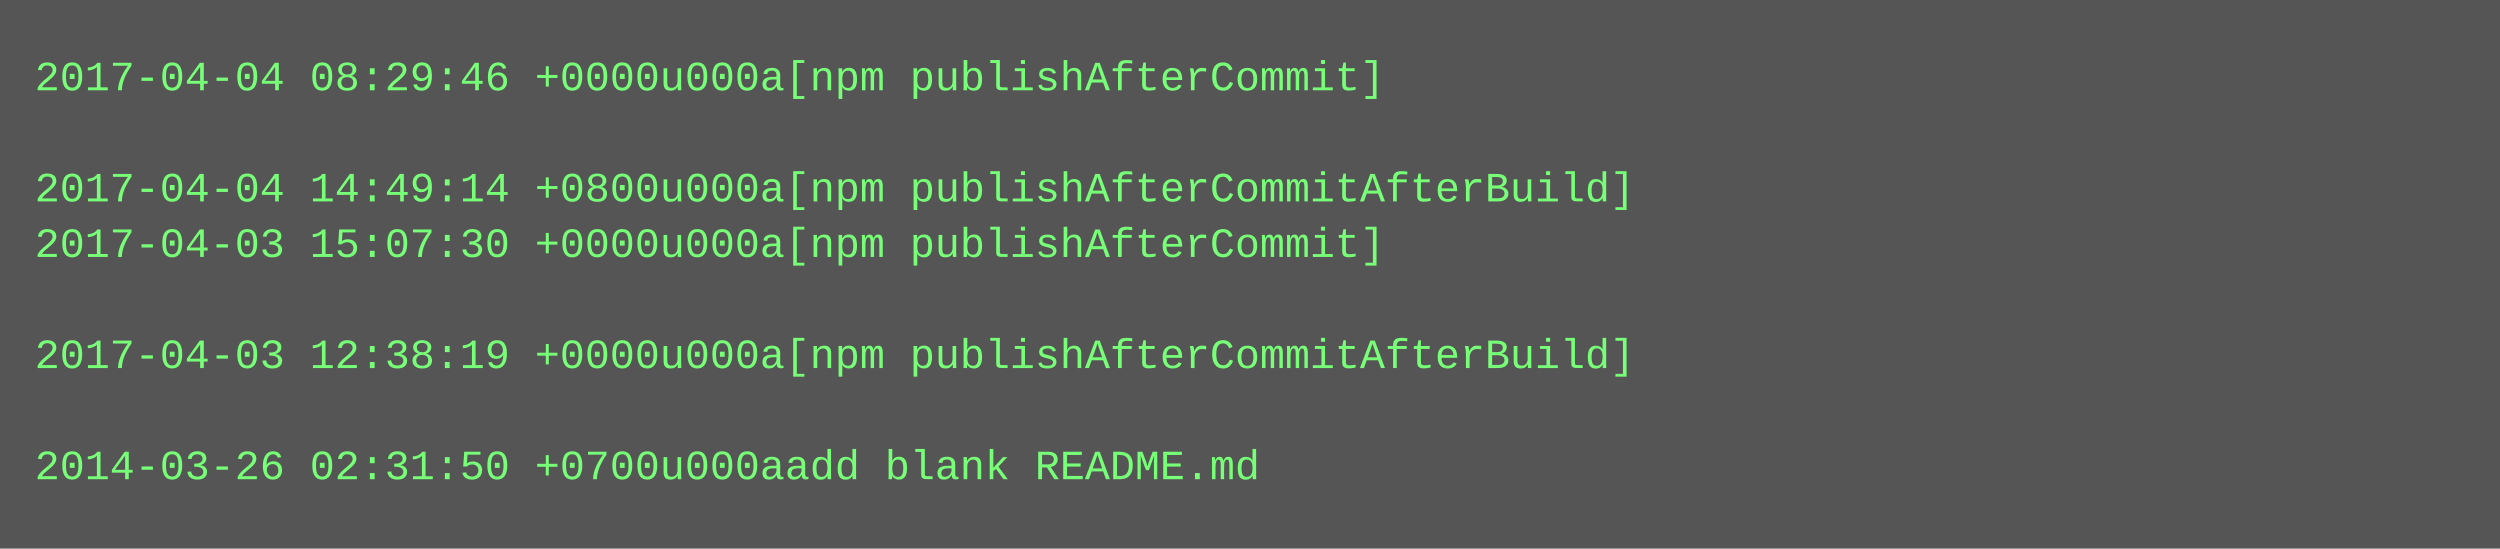
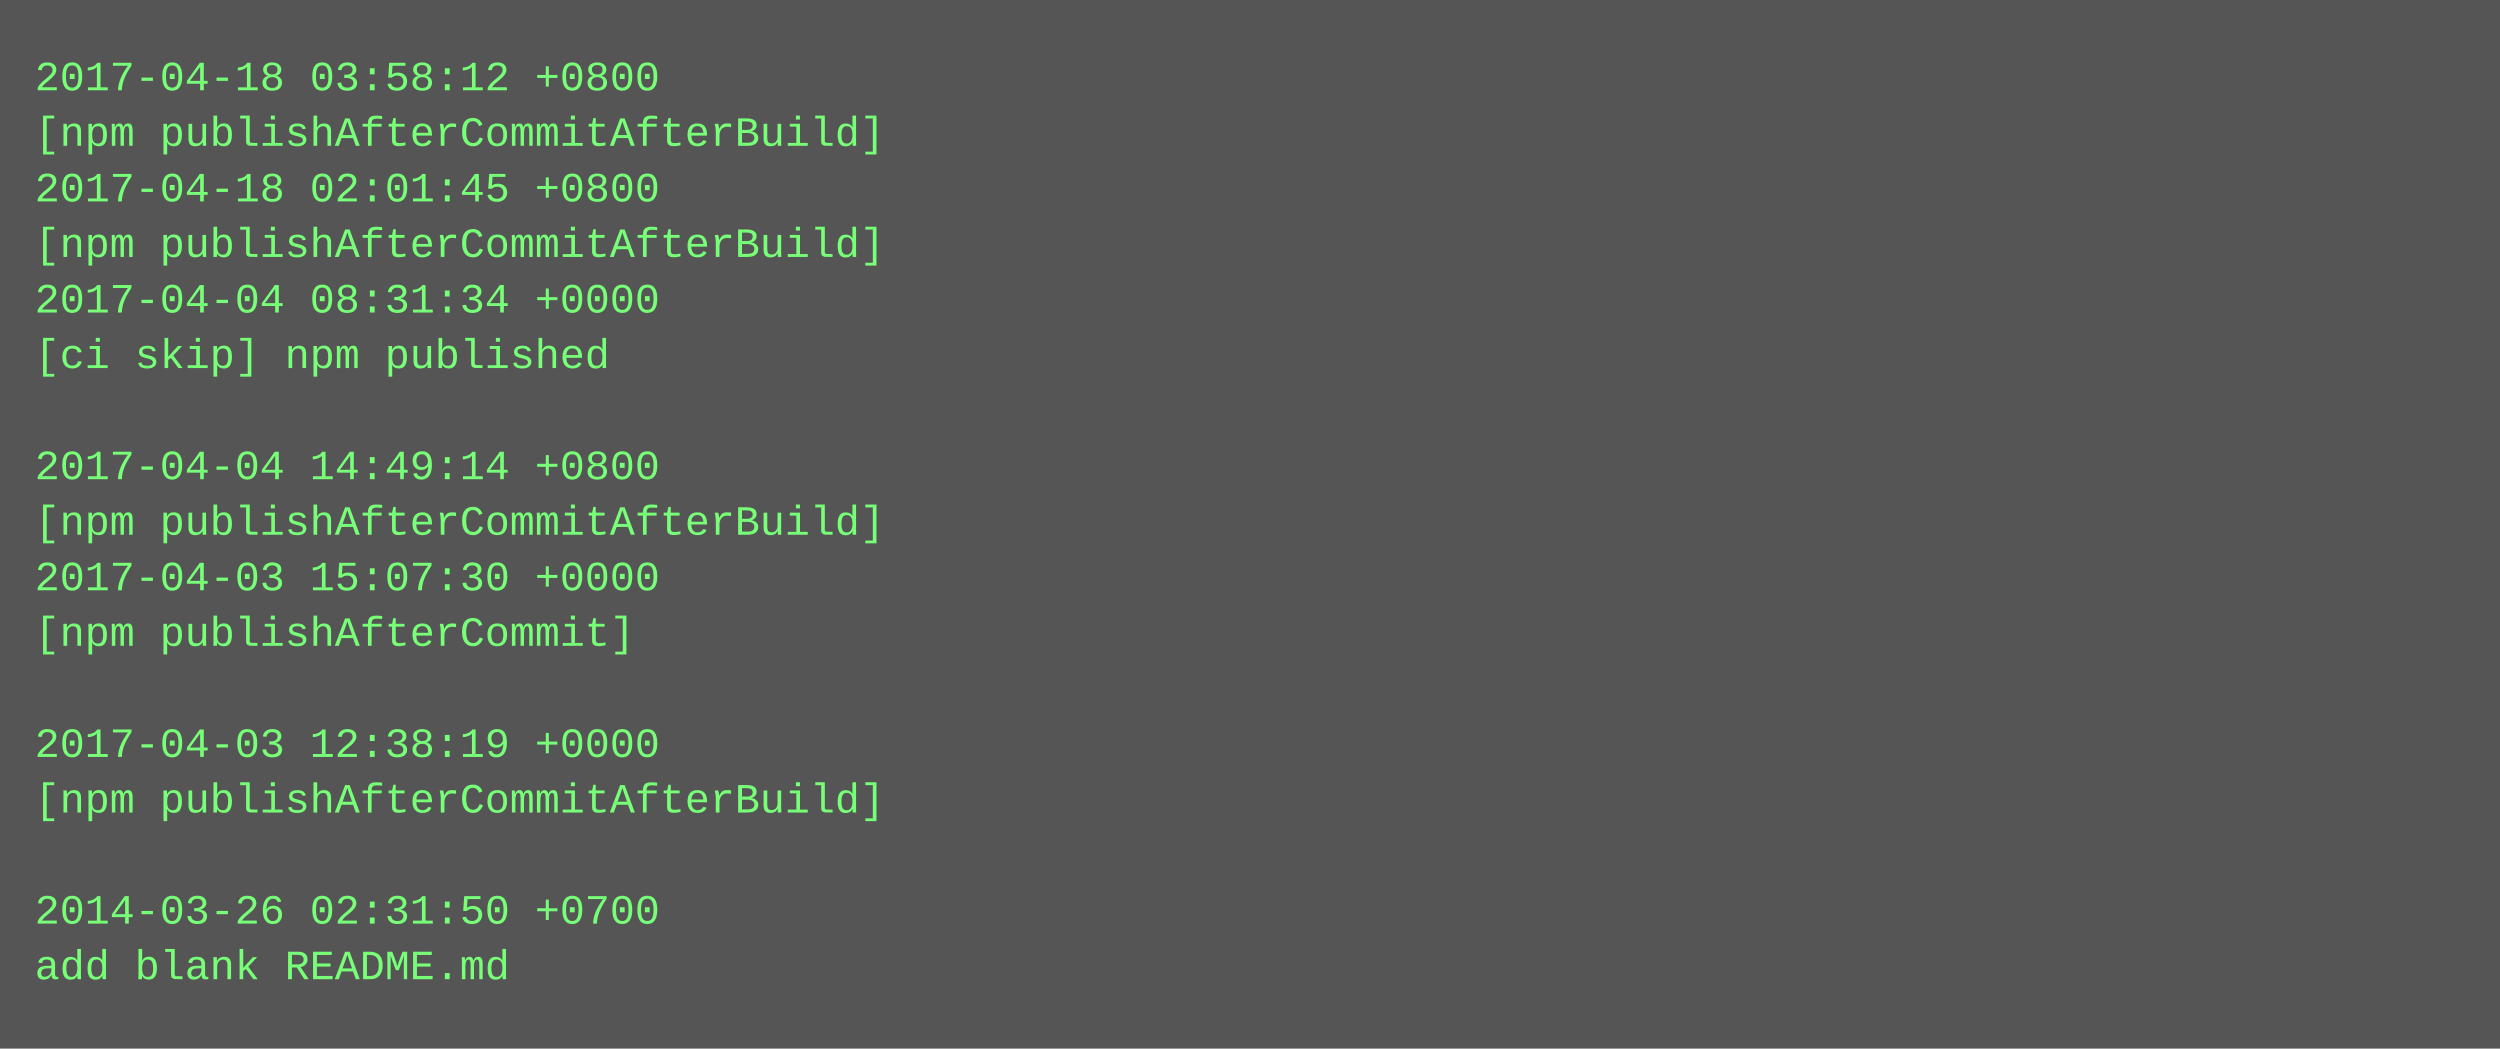
- <svg xmlns="http://www.w3.org/2000/svg" height="158" width="720">
-   <rect height="158" fill="#555" width="720" />
+ <svg xmlns="http://www.w3.org/2000/svg" height="302" width="720">
+   <rect height="302" fill="#555" width="720" />
  <text fill="#7f7" font-family="Courier New" font-size="12" xml:space="preserve">
-     <tspan x="10" y="26">2017-04-04 08:29:46 +0000u000a[npm publishAfterCommit]</tspan>
-     <tspan x="10" y="42" />
-     <tspan x="10" y="58">2017-04-04 14:49:14 +0800u000a[npm publishAfterCommitAfterBuild]</tspan>
-     <tspan x="10" y="74">2017-04-03 15:07:30 +0000u000a[npm publishAfterCommit]</tspan>
-     <tspan x="10" y="90" />
-     <tspan x="10" y="106">2017-04-03 12:38:19 +0000u000a[npm publishAfterCommitAfterBuild]</tspan>
+     <tspan x="10" y="26">2017-04-18 03:58:12 +0800</tspan>
+     <tspan x="10" y="42">[npm publishAfterCommitAfterBuild]</tspan>
+     <tspan x="10" y="58">2017-04-18 02:01:45 +0800</tspan>
+     <tspan x="10" y="74">[npm publishAfterCommitAfterBuild]</tspan>
+     <tspan x="10" y="90">2017-04-04 08:31:34 +0000</tspan>
+     <tspan x="10" y="106">[ci skip] npm published</tspan>
    <tspan x="10" y="122" />
-     <tspan x="10" y="138">2014-03-26 02:31:50 +0700u000aadd blank README.md</tspan>
+     <tspan x="10" y="138">2017-04-04 14:49:14 +0800</tspan>
+     <tspan x="10" y="154">[npm publishAfterCommitAfterBuild]</tspan>
+     <tspan x="10" y="170">2017-04-03 15:07:30 +0000</tspan>
+     <tspan x="10" y="186">[npm publishAfterCommit]</tspan>
+     <tspan x="10" y="202" />
+     <tspan x="10" y="218">2017-04-03 12:38:19 +0000</tspan>
+     <tspan x="10" y="234">[npm publishAfterCommitAfterBuild]</tspan>
+     <tspan x="10" y="250" />
+     <tspan x="10" y="266">2014-03-26 02:31:50 +0700</tspan>
+     <tspan x="10" y="282">add blank README.md</tspan>
  </text>
</svg>
